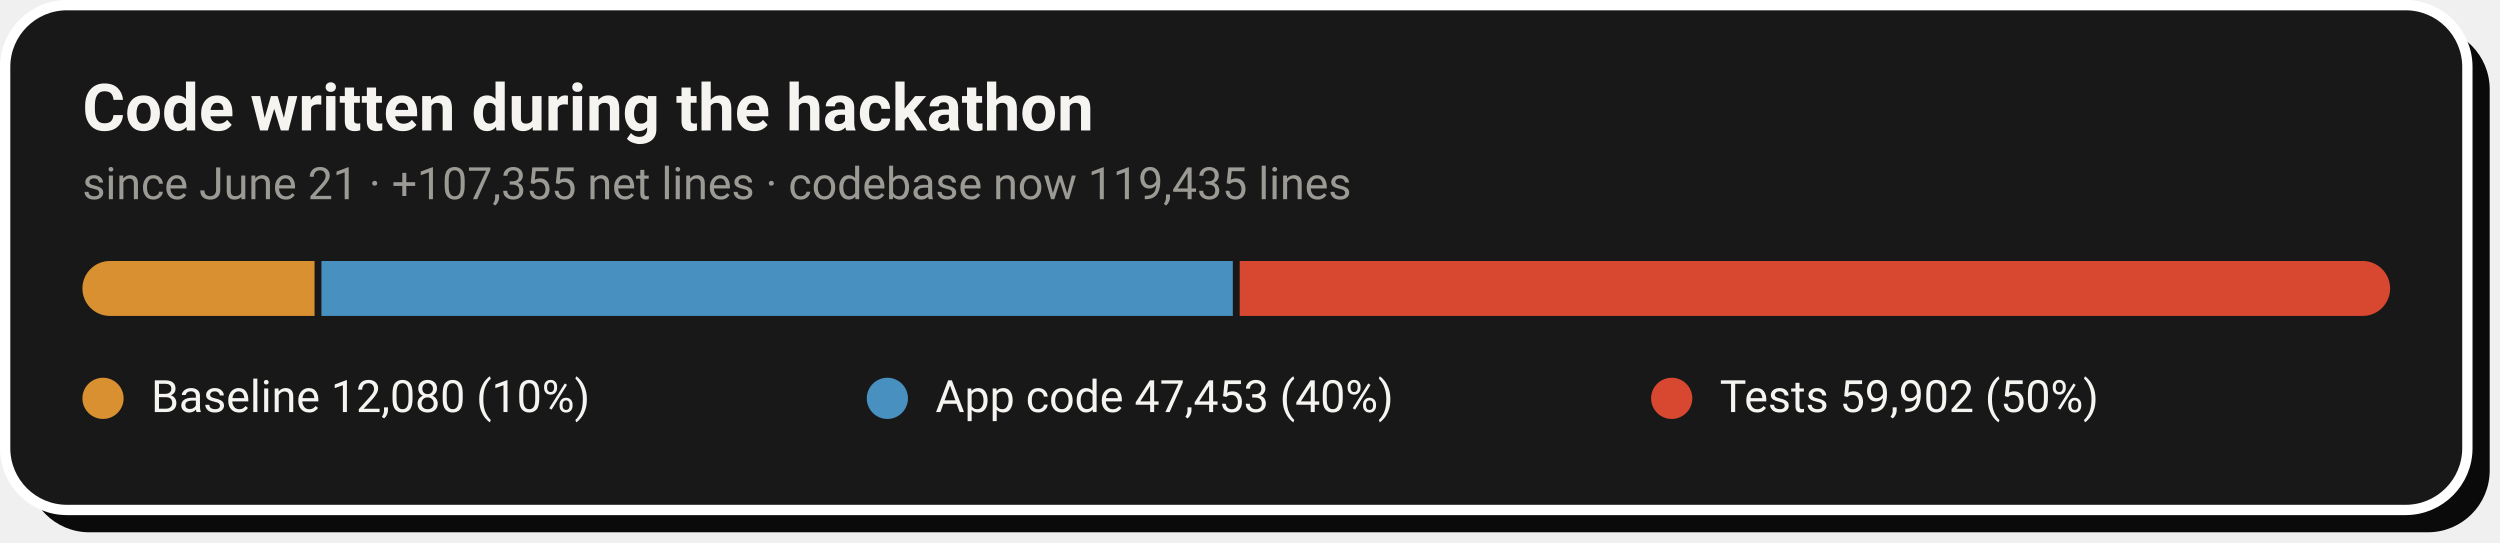
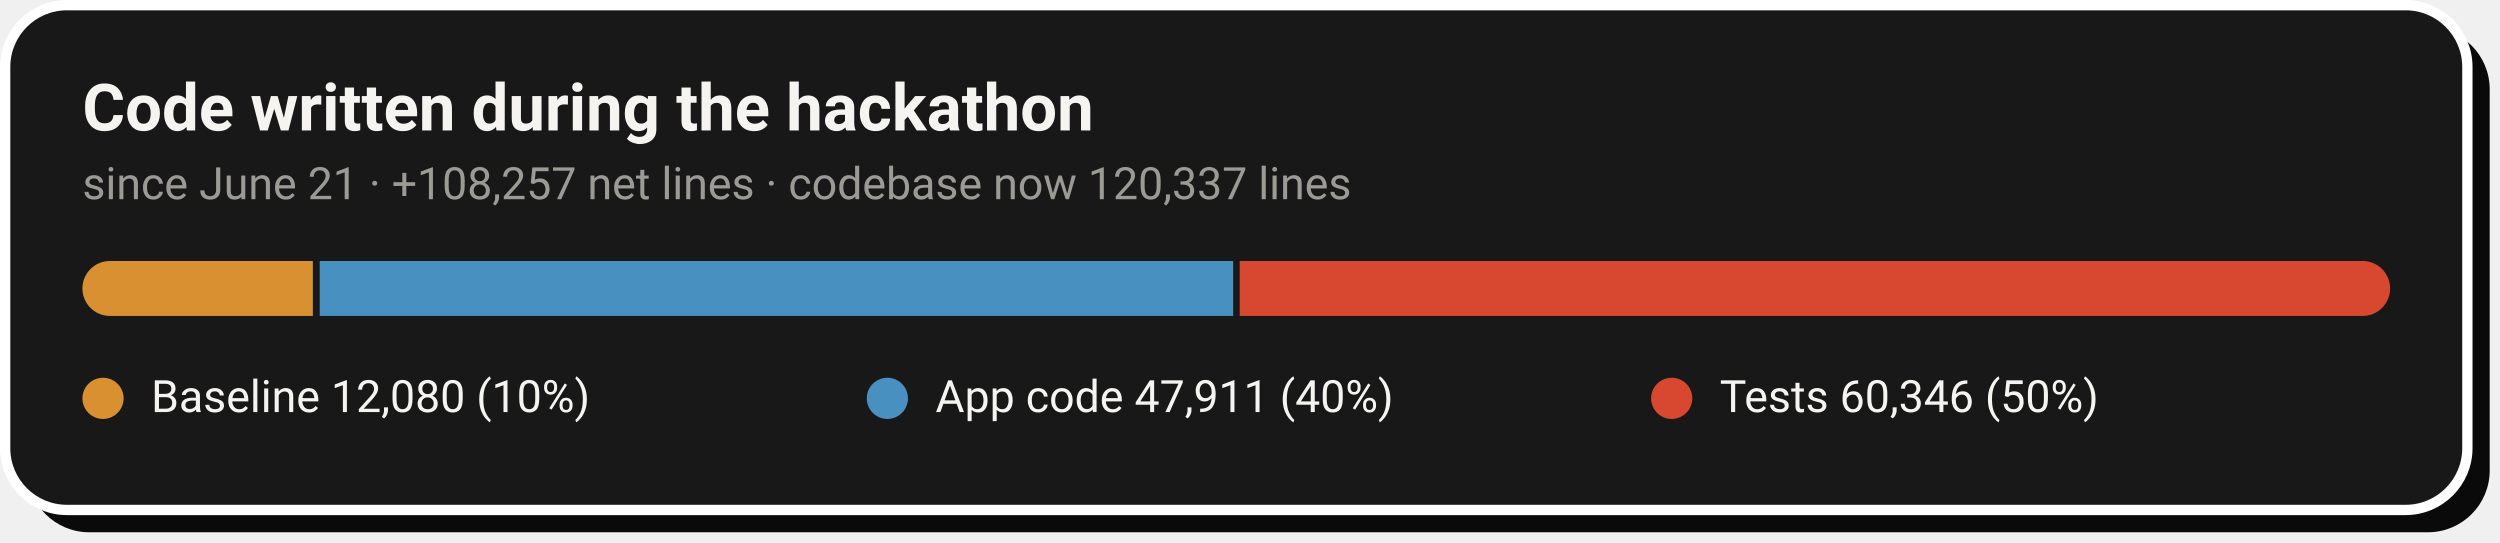
- <svg xmlns="http://www.w3.org/2000/svg" width="728" height="158" viewBox="0 0 728 158" role="img" aria-label="Code growth: 12,080 baseline lines, 47,453 application lines and 59,902 test lines added during the hackathon">
+ <svg xmlns="http://www.w3.org/2000/svg" width="728" height="158" viewBox="0 0 728 158" role="img" aria-label="Code growth: 12,080 baseline lines, 47,911 application lines and 60,346 test lines added during the hackathon">
  <rect x="8" y="8" width="717" height="147" rx="18" fill="#0A0A0A" />
  <rect x="1.5" y="1.5" width="717" height="147" rx="18" fill="#181818" stroke="#FFFFFF" stroke-width="3" />
  <text x="24" y="38" font-family="-apple-system,'Segoe UI',Roboto,Helvetica,Arial,sans-serif" font-size="19" font-weight="700" fill="#F5F4F1">Code written during the hackathon</text>
-   <text x="24" y="58" font-family="-apple-system,'Segoe UI',Roboto,Helvetica,Arial,sans-serif" font-size="13" fill="#9C9A94">since June 21 · +107,355 net lines · codebase now 119,435 lines</text>
+   <text x="24" y="58" font-family="-apple-system,'Segoe UI',Roboto,Helvetica,Arial,sans-serif" font-size="13" fill="#9C9A94">since June 21 · +108,257 net lines · codebase now 120,337 lines</text>
  <clipPath id="pill">
    <rect x="24" y="76" width="672" height="16" rx="8.0" />
  </clipPath>
  <g clip-path="url(#pill)">
-     <rect x="24.0" y="76" width="67.6" height="16" fill="#D89030" />
-     <rect x="93.6" y="76" width="265.4" height="16" fill="#4890C0" />
+     <rect x="24.0" y="76" width="67.1" height="16" fill="#D89030" />
+     <rect x="93.1" y="76" width="266.0" height="16" fill="#4890C0" />
    <rect x="361.0" y="76" width="335.0" height="16" fill="#D84830" />
  </g>
  <circle cx="30.0" cy="116" r="6" fill="#D89030" />
  <text x="44.0" y="120" font-family="-apple-system,'Segoe UI',Roboto,Helvetica,Arial,sans-serif" font-size="13" fill="#F5F4F1">Baseline  12,080 (10%)</text>
  <circle cx="258.4" cy="116" r="6" fill="#4890C0" />
-   <text x="272.4" y="120" font-family="-apple-system,'Segoe UI',Roboto,Helvetica,Arial,sans-serif" font-size="13" fill="#F5F4F1">App code  47,453 (40%)</text>
+   <text x="272.4" y="120" font-family="-apple-system,'Segoe UI',Roboto,Helvetica,Arial,sans-serif" font-size="13" fill="#F5F4F1">App code  47,911 (40%)</text>
  <circle cx="486.8" cy="116" r="6" fill="#D84830" />
-   <text x="500.8" y="120" font-family="-apple-system,'Segoe UI',Roboto,Helvetica,Arial,sans-serif" font-size="13" fill="#F5F4F1">Tests  59,902 (50%)</text>
+   <text x="500.8" y="120" font-family="-apple-system,'Segoe UI',Roboto,Helvetica,Arial,sans-serif" font-size="13" fill="#F5F4F1">Tests  60,346 (50%)</text>
</svg>
